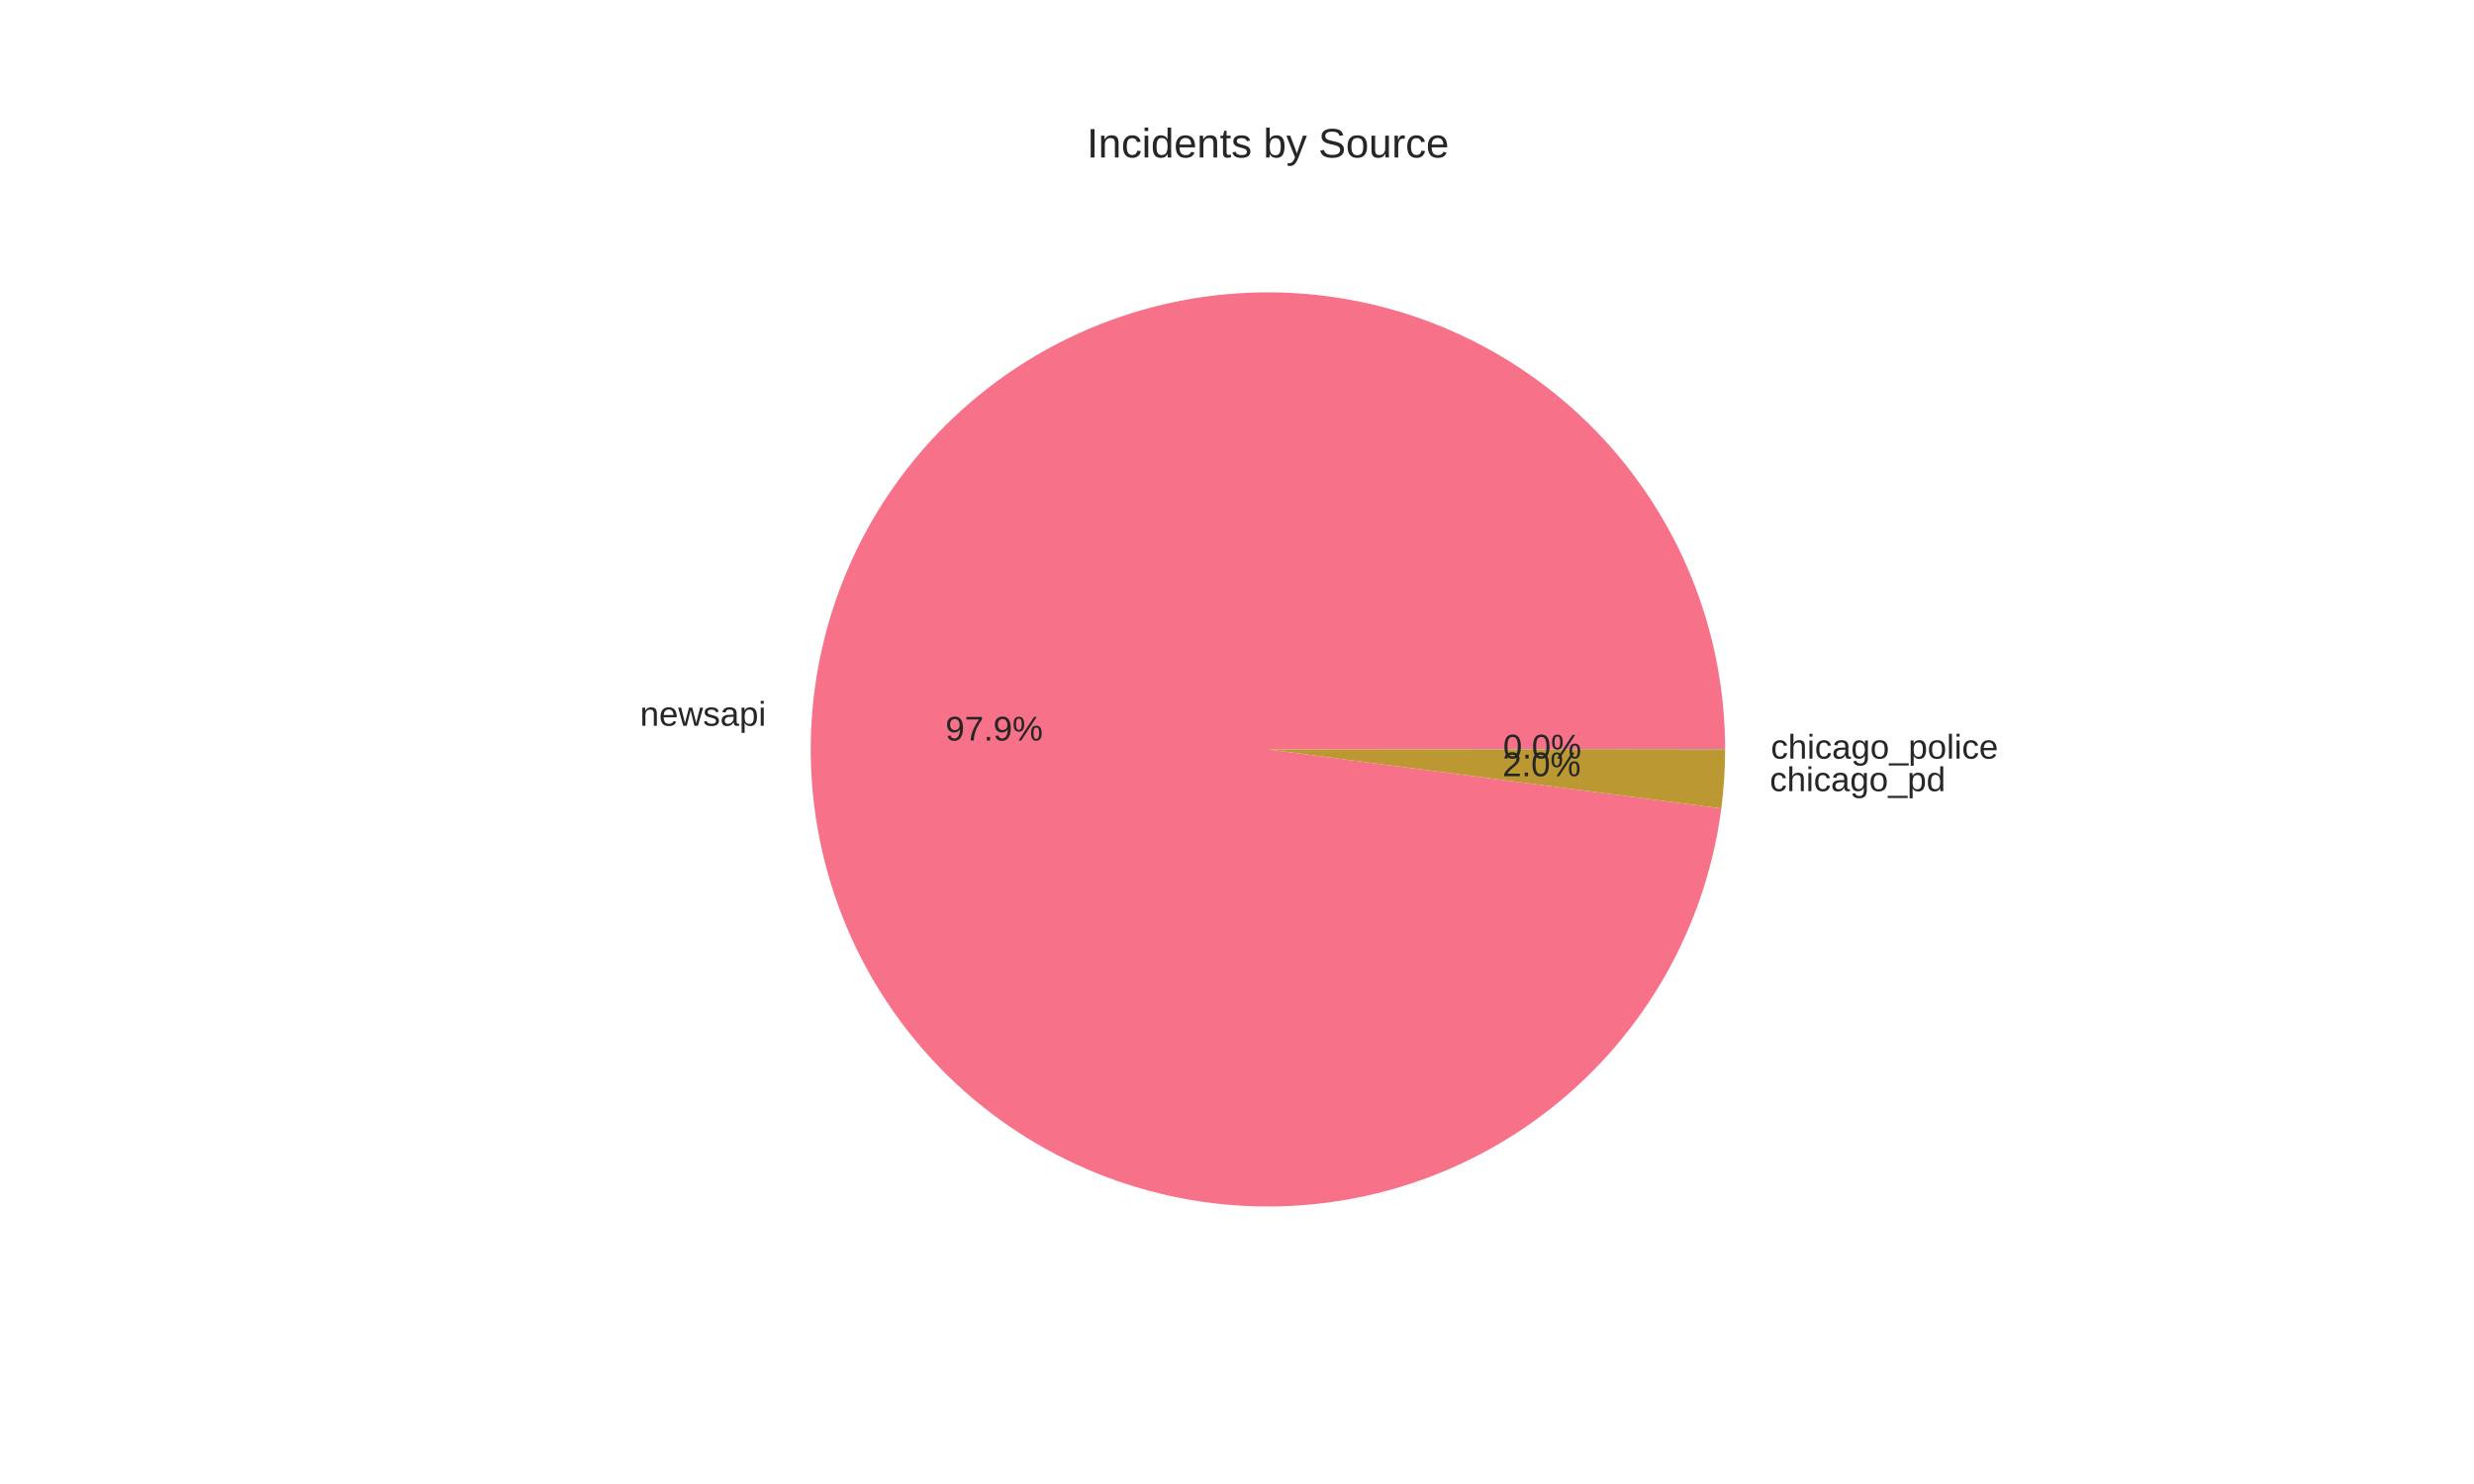
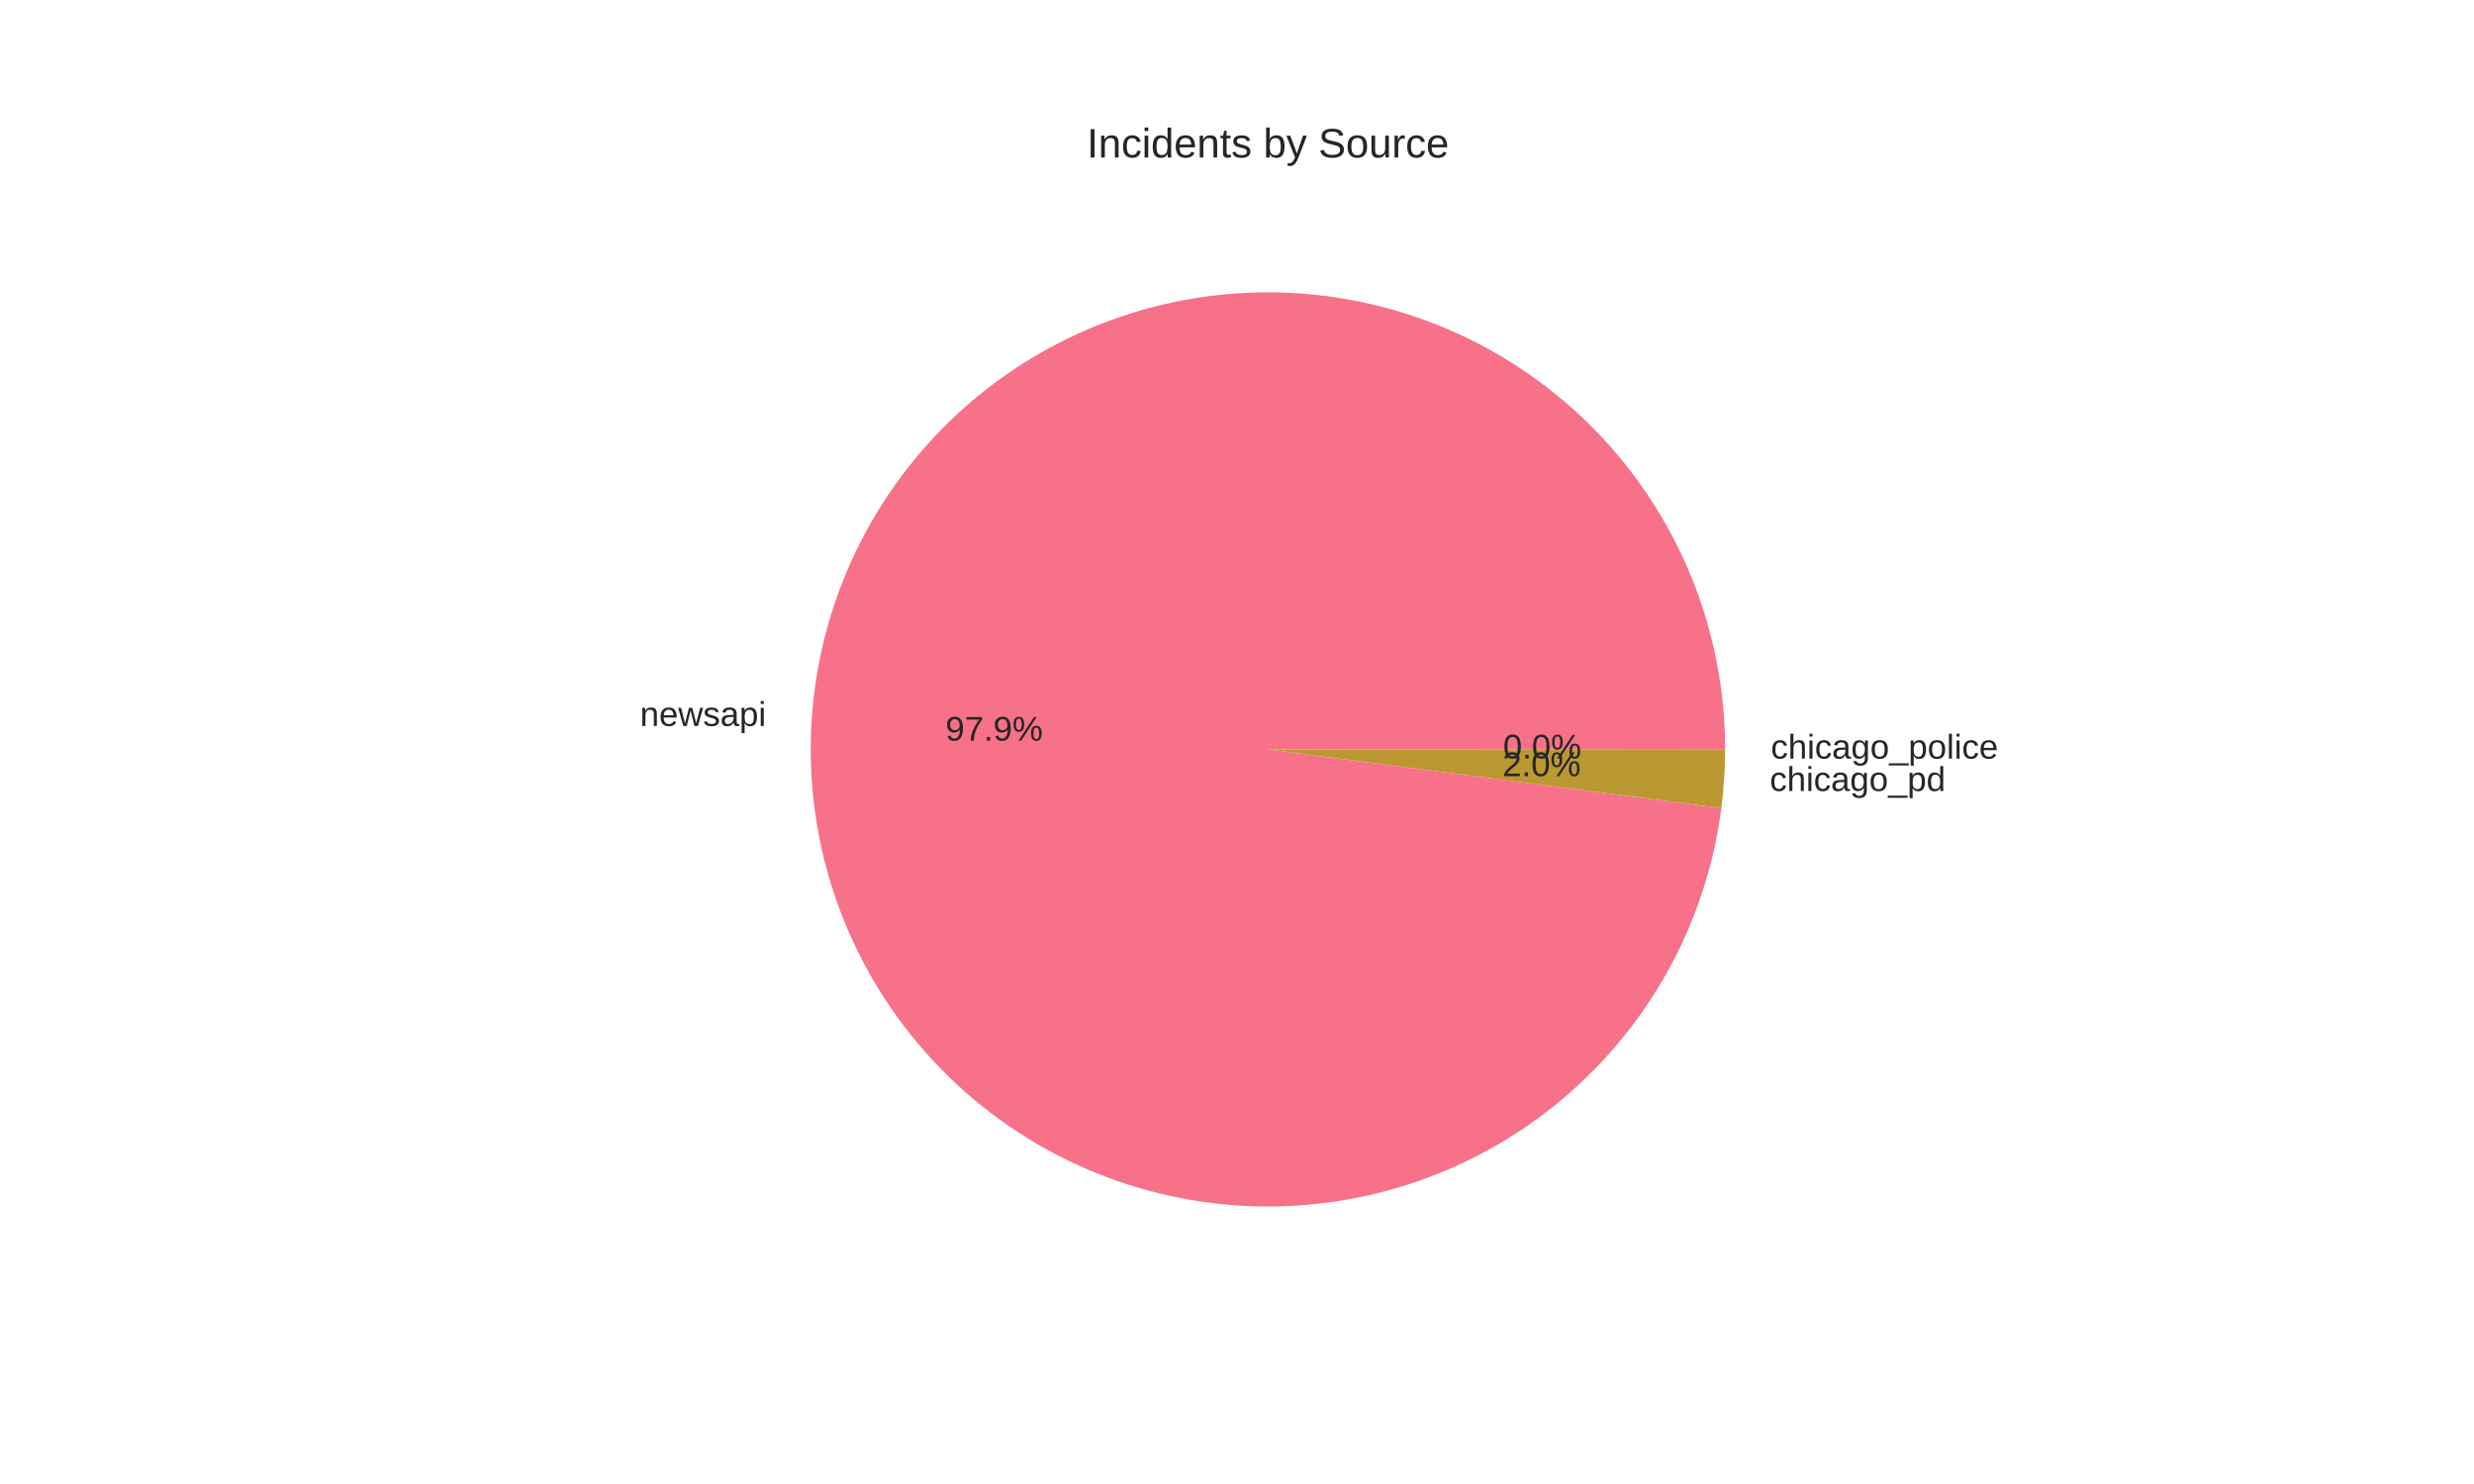
<svg xmlns="http://www.w3.org/2000/svg" width="720pt" height="432pt" viewBox="0 0 720 432" version="1.1">
  <defs>
    <style type="text/css">*{stroke-linejoin: round; stroke-linecap: butt}</style>
  </defs>
  <g id="figure_1">
    <g id="patch_1">
      <path d="M 0 432  L 720 432  L 720 0  L 0 0  z " style="fill: #ffffff" />
    </g>
    <g id="axes_1">
      <g id="matplotlib.axis_1" />
      <g id="matplotlib.axis_2" />
      <g id="patch_2">
-         <path d="M 502.056 218.16  C 502.056 201.05 498.756 184.099 492.336 168.238  C 485.916 152.378 476.497 137.904 464.596 125.611  C 452.694 113.317 438.532 103.435 422.888 96.505  C 407.244 89.575 390.409 85.728 373.307 85.174  C 356.206 84.62 339.157 87.37 323.097 93.273  C 307.037 99.176 292.266 108.121 279.594 119.619  C 266.922 131.116 256.586 144.95 249.153 160.362  C 241.721 175.774 237.33 192.475 236.223 209.55  C 235.116 226.624 237.312 243.753 242.692 259.996  C 248.072 276.239 256.535 291.292 267.616 304.329  C 278.697 317.367 292.189 328.145 307.353 336.073  C 322.516 344.001 339.066 348.929 356.096 350.589  C 373.126 352.248 390.317 350.607 406.725 345.756  C 423.133 340.905 438.453 332.934 451.842 322.28  C 465.232 311.627 476.441 298.491 484.856 283.592  C 493.27 268.694 498.732 252.311 500.942 235.344  L 369 218.16  z " style="fill: #f77189" />
+         <path d="M 502.056 218.16  C 502.056 201.048 498.755 184.095 492.334 168.233  C 485.913 152.371 476.491 137.896 464.588 125.602  C 452.684 113.309 438.519 103.426 422.873 96.498  C 407.226 89.569 390.388 85.724 373.285 85.173  C 356.181 84.622 339.131 87.376 323.07 93.283  C 307.01 99.19 292.239 108.14 279.568 119.641  C 266.898 131.143 256.565 144.982 249.136 160.398  C 241.707 175.813 237.321 192.519 236.22 209.595  C 235.118 226.672 237.322 243.802 242.708 260.045  C 248.095 276.287 256.565 291.339 267.653 304.373  C 278.741 317.407 292.239 328.181 307.408 336.102  C 322.576 344.023 339.132 348.945 356.164 350.595  C 373.197 352.246 390.389 350.596 406.796 345.735  C 423.203 340.874 438.52 332.893 451.905 322.231  C 465.289 311.568 476.492 298.424 484.898 283.518  C 493.303 268.612 498.755 252.224 500.953 235.254  L 369 218.16  z " style="fill: #f77189" />
      </g>
      <g id="patch_3">
-         <path d="M 500.942 235.344  C 501.309 232.524 501.586 229.693 501.772 226.855  C 501.957 224.017 502.052 221.174 502.056 218.331  L 369 218.16  z " style="fill: #bb9832" />
+         <path d="M 500.953 235.254  C 501.317 232.448 501.591 229.632 501.775 226.809  C 501.958 223.987 502.052 221.159 502.056 218.33  L 369 218.16  z " style="fill: #bb9832" />
      </g>
      <g id="patch_4">
-         <path d="M 502.056 218.331  C 502.056 218.302 502.056 218.274 502.056 218.245  C 502.056 218.217 502.056 218.188 502.056 218.16  L 369 218.16  z " style="fill: #50b131" />
+         <path d="M 502.056 218.33  C 502.056 218.301 502.056 218.273 502.056 218.245  C 502.056 218.217 502.056 218.188 502.056 218.16  L 369 218.16  z " style="fill: #50b131" />
      </g>
      <g id="text_1">
-         <text style="fill: #262626; font: 10px 'Arial', 'Liberation Sans', 'DejaVu Sans', 'Bitstream Vera Sans', sans-serif; text-anchor: end" x="222.945" y="211.275" transform="rotate(-0 222.9452 211.2749)">newsapi</text>
+         <text style="fill: #262626; font: 10px 'Arial', 'Liberation Sans', 'DejaVu Sans', 'Bitstream Vera Sans', sans-serif; text-anchor: end" x="222.942" y="211.325" transform="rotate(-0 222.9419 211.3248)">newsapi</text>
      </g>
      <g id="text_2">
-         <text style="fill: #262626; font: 10px 'Arial', 'Liberation Sans', 'DejaVu Sans', 'Bitstream Vera Sans', sans-serif; text-anchor: middle" x="289.334" y="215.58" transform="rotate(-0 289.3337 215.5799)">97.9%</text>
+         <text style="fill: #262626; font: 10px 'Arial', 'Liberation Sans', 'DejaVu Sans', 'Bitstream Vera Sans', sans-serif; text-anchor: middle" x="289.332" y="215.607" transform="rotate(-0 289.332 215.6071)">97.9%</text>
      </g>
      <g id="text_3">
-         <text style="fill: #262626; font: 10px 'Arial', 'Liberation Sans', 'DejaVu Sans', 'Bitstream Vera Sans', sans-serif; text-anchor: start" x="515.049" y="230.311" transform="rotate(-0 515.0487 230.3106)">chicago_pd</text>
+         <text style="fill: #262626; font: 10px 'Arial', 'Liberation Sans', 'DejaVu Sans', 'Bitstream Vera Sans', sans-serif; text-anchor: start" x="515.052" y="230.26" transform="rotate(-0 515.052 230.2602)">chicago_pd</text>
      </g>
      <g id="text_4">
-         <text style="fill: #262626; font: 10px 'Arial', 'Liberation Sans', 'DejaVu Sans', 'Bitstream Vera Sans', sans-serif; text-anchor: middle" x="448.663" y="225.963" transform="rotate(-0 448.6629 225.963)">2.0%</text>
+         <text style="fill: #262626; font: 10px 'Arial', 'Liberation Sans', 'DejaVu Sans', 'Bitstream Vera Sans', sans-serif; text-anchor: middle" x="448.665" y="225.936" transform="rotate(-0 448.6647 225.9356)">2.0%</text>
      </g>
      <g id="text_5">
-         <text style="fill: #262626; font: 10px 'Arial', 'Liberation Sans', 'DejaVu Sans', 'Bitstream Vera Sans', sans-serif; text-anchor: start" x="515.362" y="220.84" transform="rotate(-0 515.3616 220.8398)">chicago_police</text>
+         <text style="fill: #262626; font: 10px 'Arial', 'Liberation Sans', 'DejaVu Sans', 'Bitstream Vera Sans', sans-serif; text-anchor: start" x="515.362" y="220.839" transform="rotate(-0 515.3616 220.8393)">chicago_police</text>
      </g>
      <g id="text_6">
-         <text style="fill: #262626; font: 10px 'Arial', 'Liberation Sans', 'DejaVu Sans', 'Bitstream Vera Sans', sans-serif; text-anchor: middle" x="448.834" y="220.797" transform="rotate(-0 448.8336 220.7971)">0.0%</text>
+         <text style="fill: #262626; font: 10px 'Arial', 'Liberation Sans', 'DejaVu Sans', 'Bitstream Vera Sans', sans-serif; text-anchor: middle" x="448.834" y="220.797" transform="rotate(-0 448.8336 220.7969)">0.0%</text>
      </g>
      <g id="text_7">
        <text style="fill: #262626; font: 12px 'Arial', 'Liberation Sans', 'DejaVu Sans', 'Bitstream Vera Sans', sans-serif; text-anchor: middle" x="369" y="45.84" transform="rotate(-0 369 45.84)">Incidents by Source</text>
      </g>
    </g>
  </g>
</svg>
